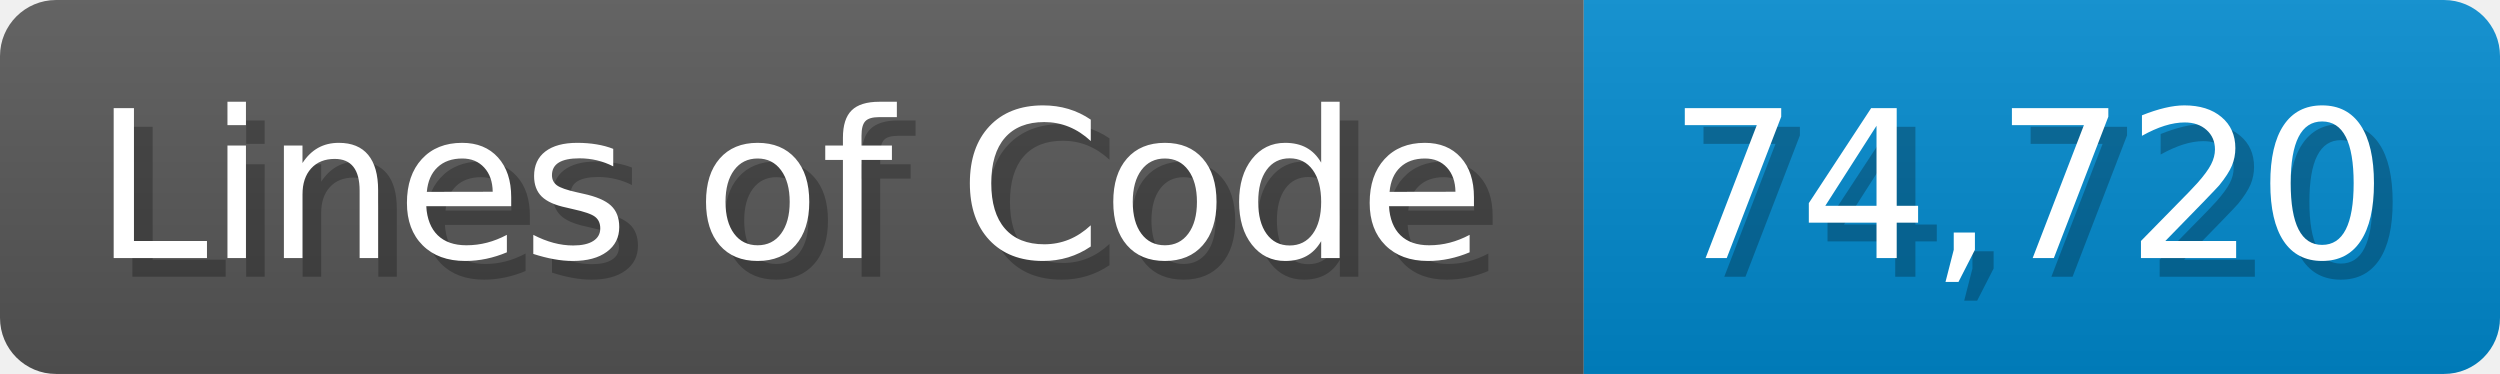
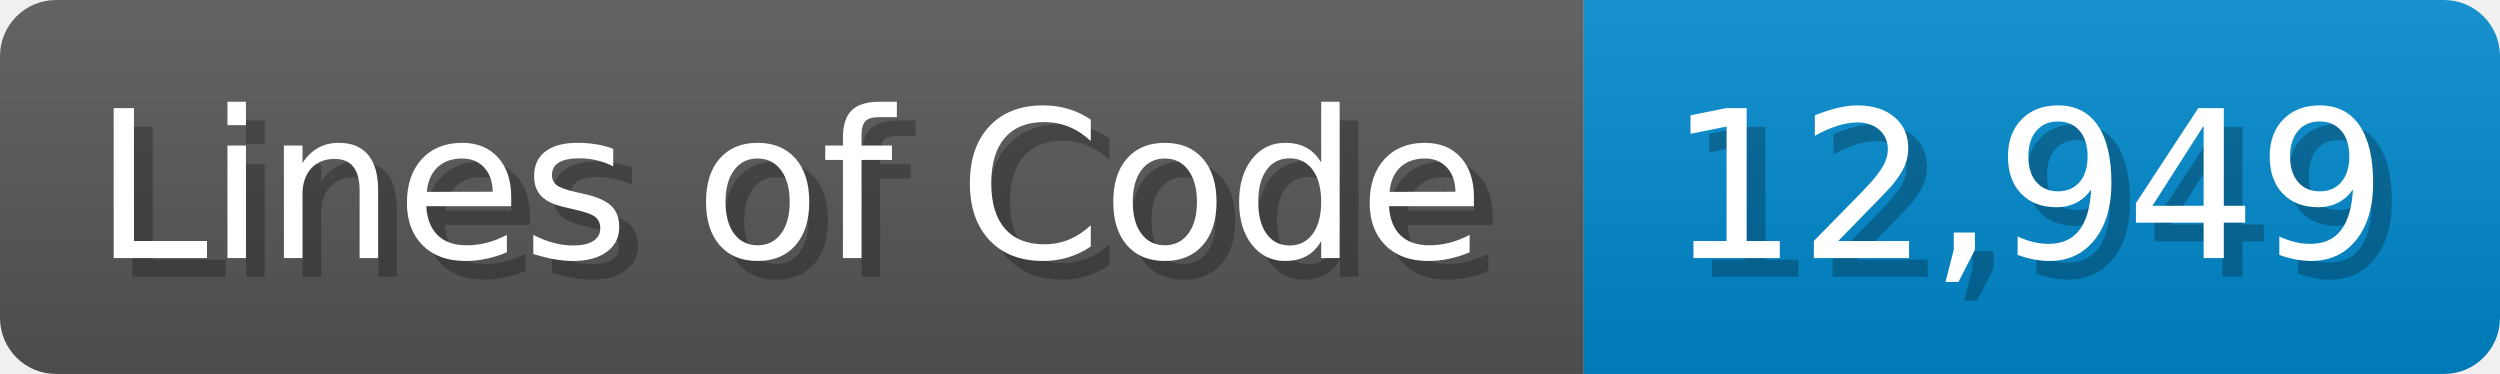
<svg xmlns="http://www.w3.org/2000/svg" width="133.7" height="20" viewBox="0 0 1337 200">
  <linearGradient id="a" x2="0" y2="100%">
    <stop offset="0" stop-opacity=".1" stop-color="#EEE" />
    <stop offset="1" stop-opacity=".1" />
  </linearGradient>
  <mask id="m">
    <rect width="1337" height="200" rx="30" fill="#FFF" />
  </mask>
  <g mask="url(#m)">
    <rect width="847" height="200" fill="#555" />
    <rect width="490" height="200" fill="#08C" x="847" />
    <rect width="1337" height="200" fill="url(#a)" />
  </g>
  <g fill="#fff" text-anchor="start" font-family="Verdana,DejaVu Sans,sans-serif" font-size="110">
    <text x="60" y="148" textLength="747" fill="#000" opacity="0.25">Lines of Code</text>
    <text x="50" y="138" textLength="747">Lines of Code</text>
-     <text x="902" y="148" textLength="390" fill="#000" opacity="0.25">74,720</text>
-     <text x="892" y="138" textLength="390">74,720</text>
+     <text x="902" y="148" textLength="390" fill="#000" opacity="0.25">12,949</text>
+     <text x="892" y="138" textLength="390">12,949</text>
  </g>
</svg>
